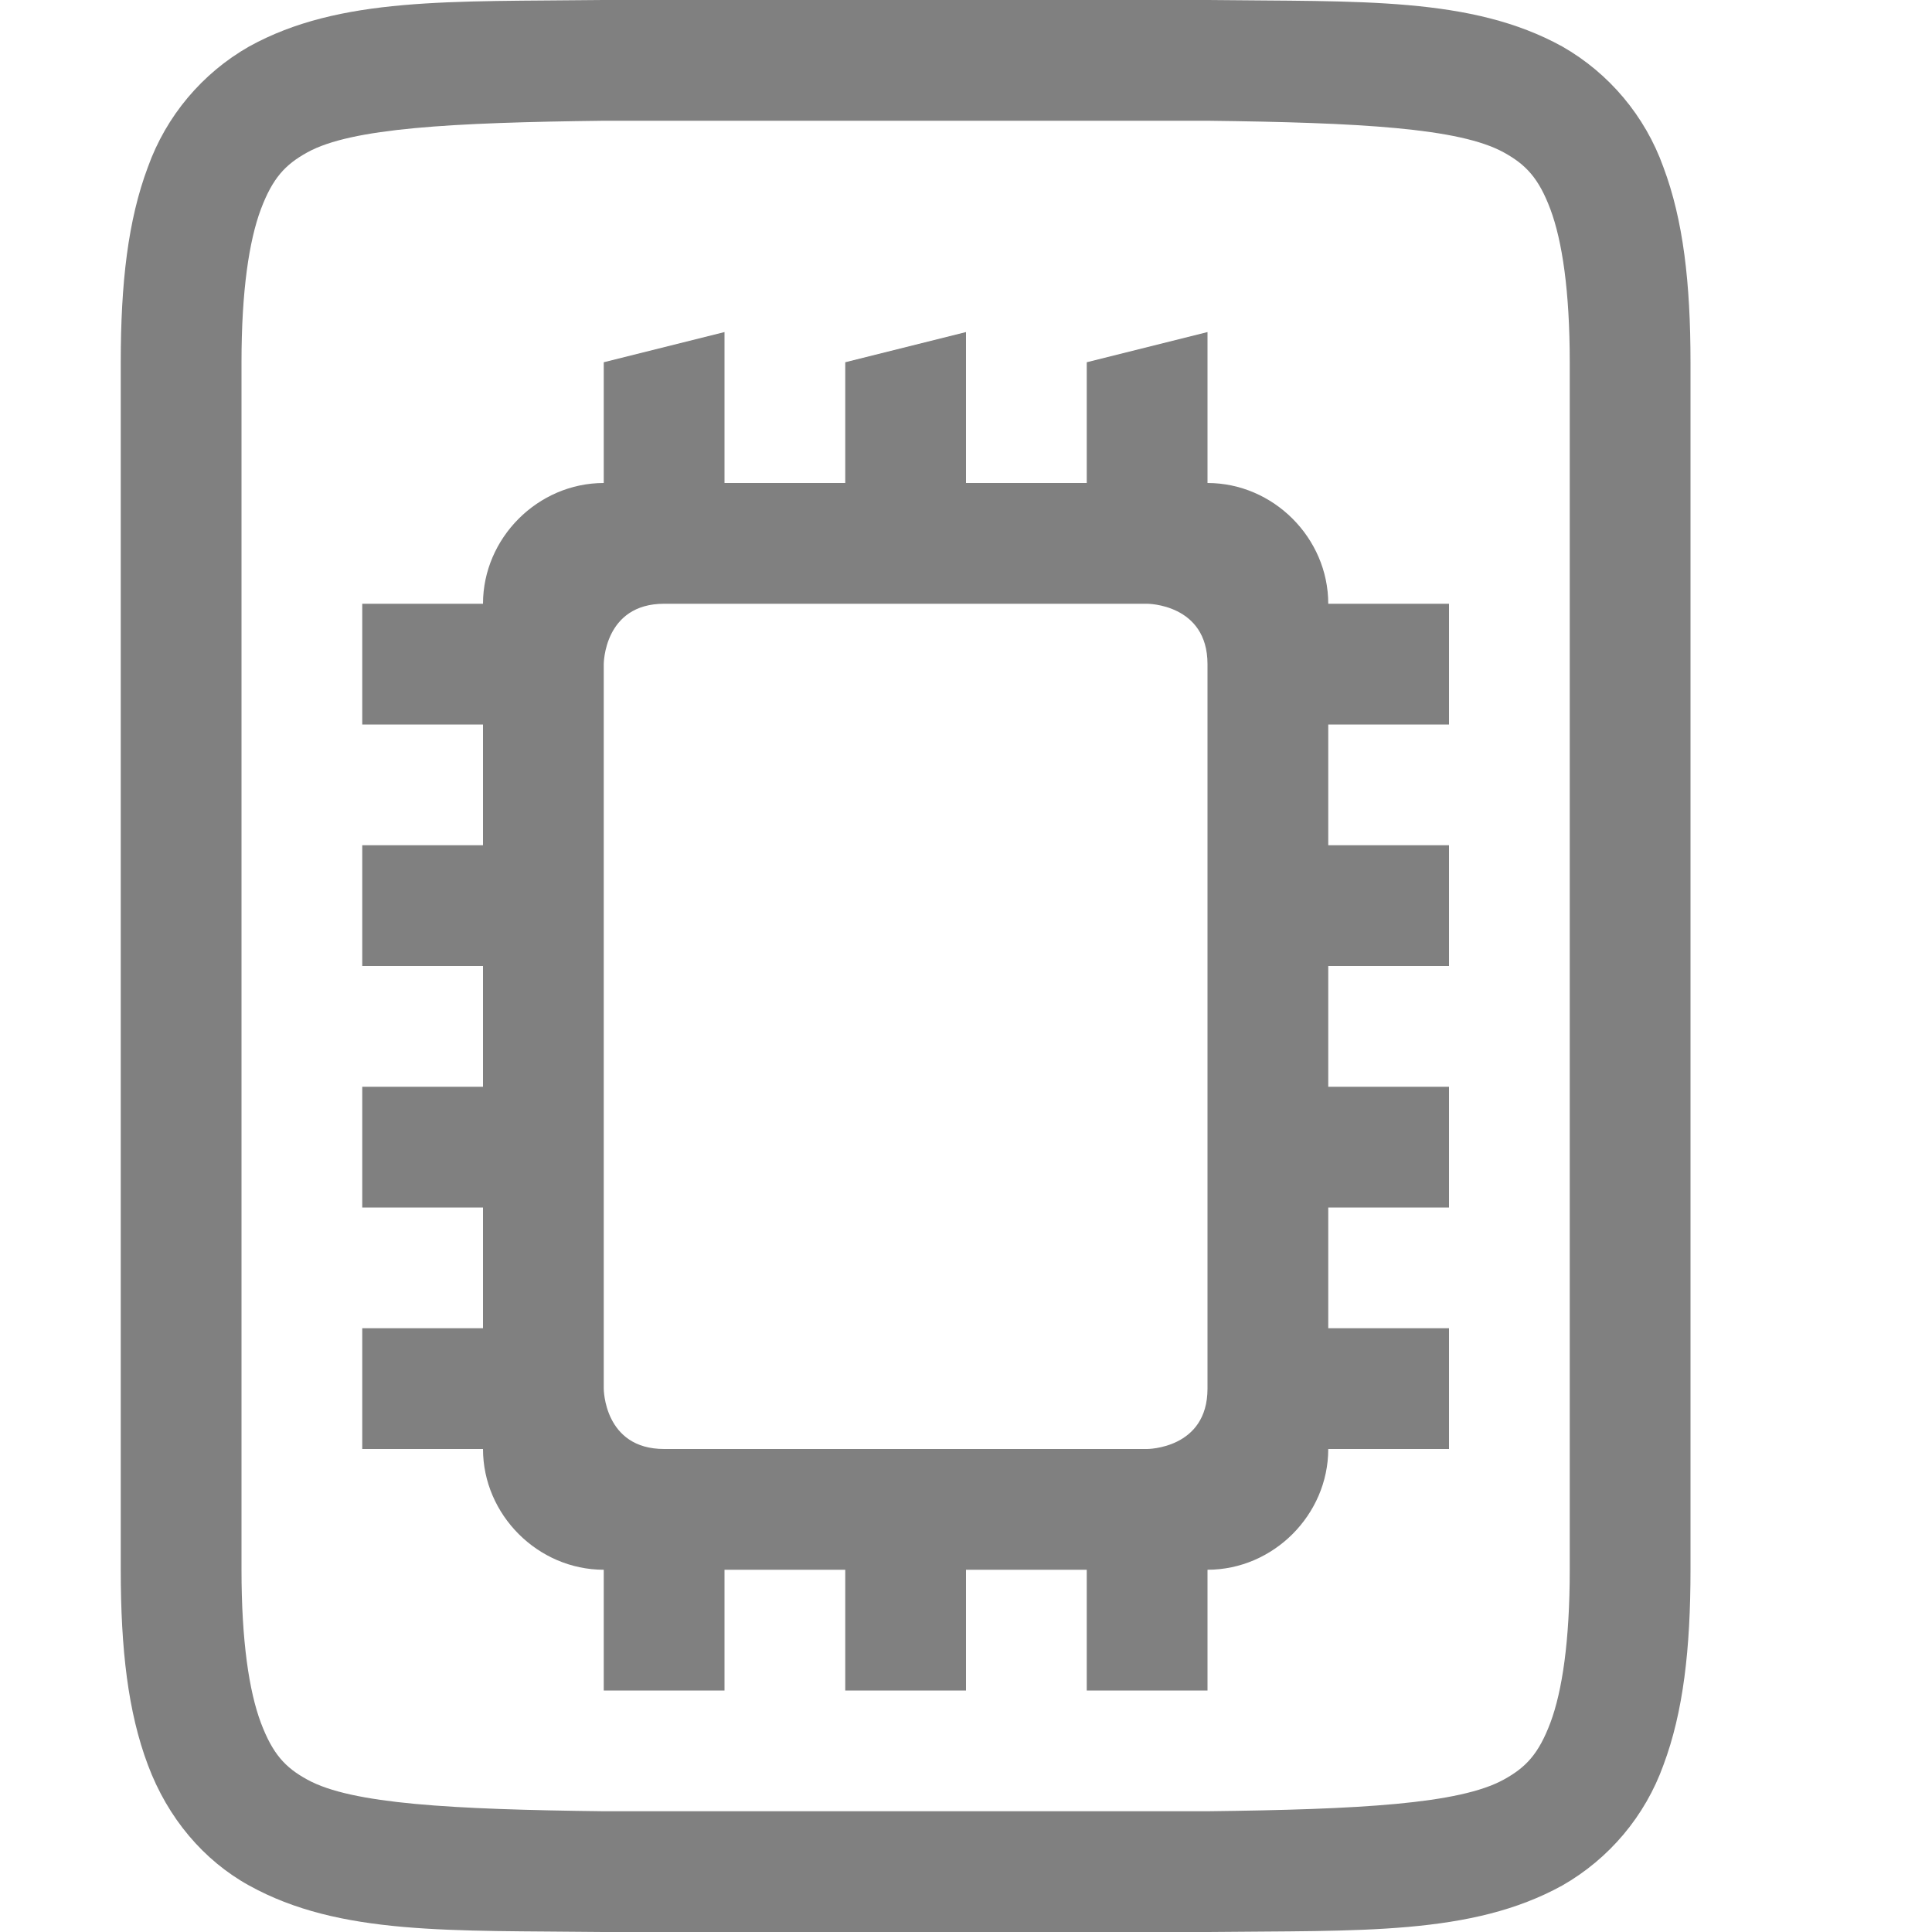
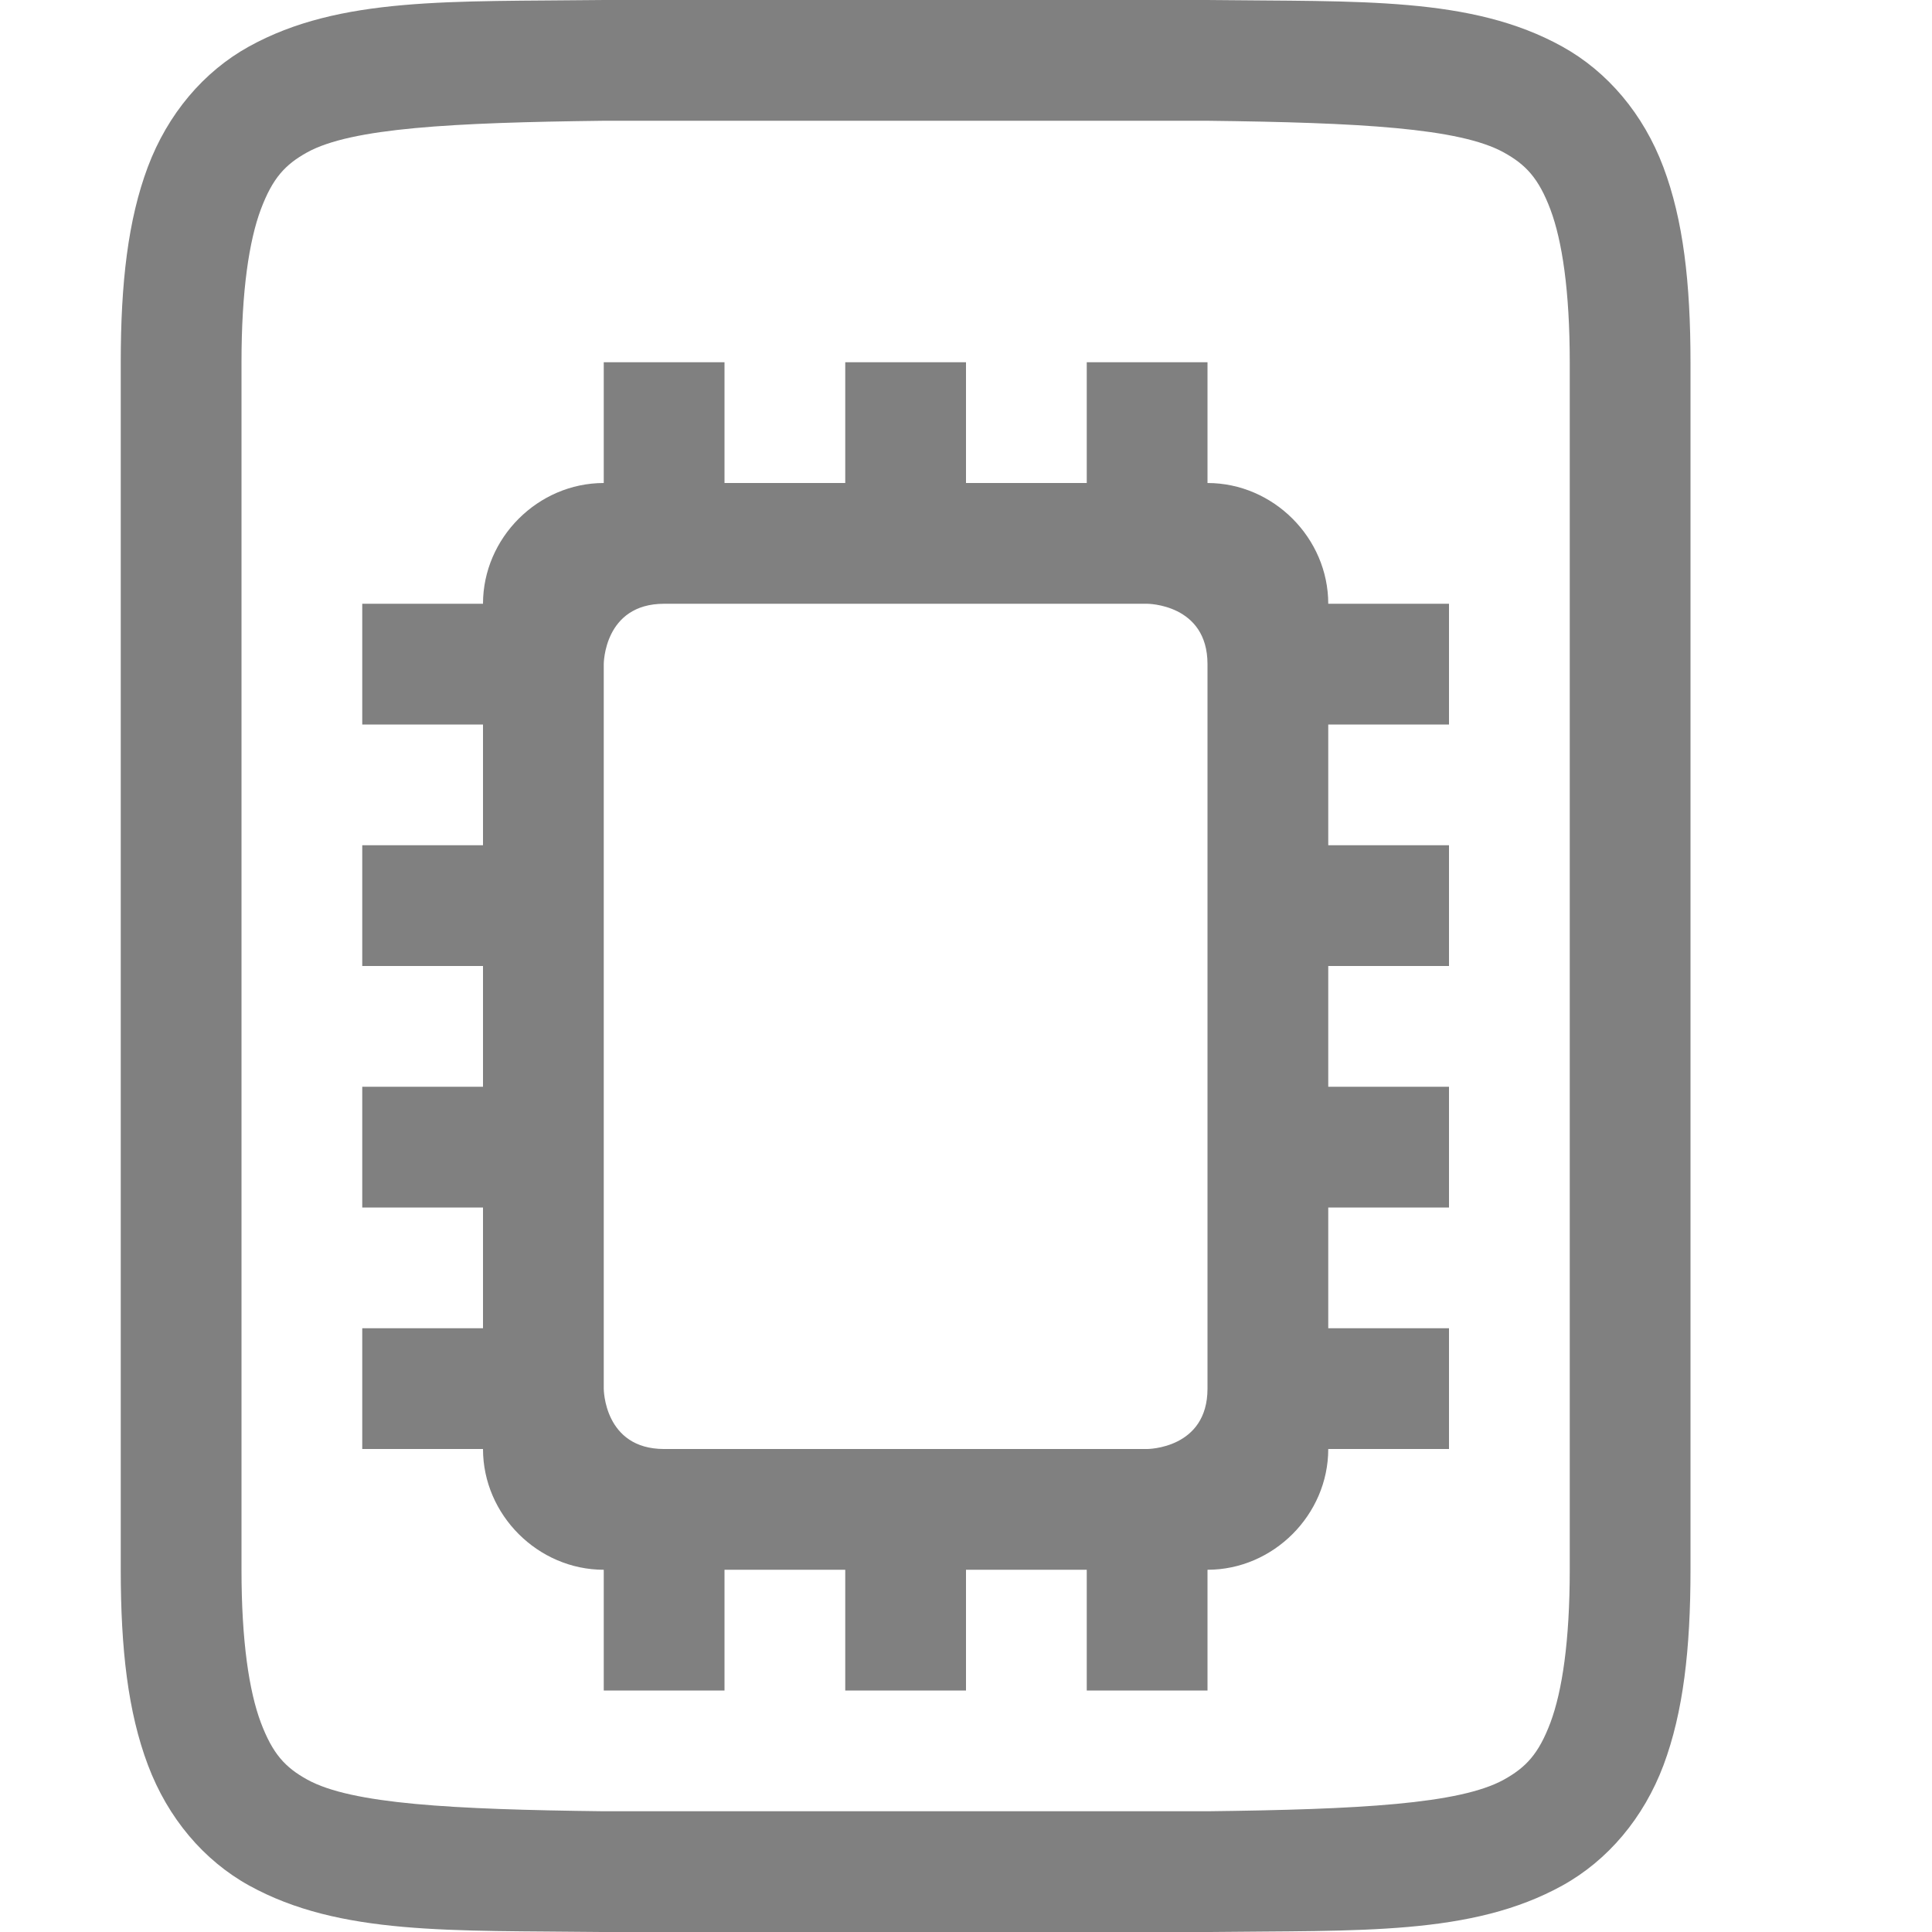
- <svg xmlns="http://www.w3.org/2000/svg" height="16" width="16">
-   <g fill="gray">
-     <path d="M4.994 0C3.736.015 2.815-.03 2.063.385a1.88 1.88 0 0 0-.838.998C1.06 1.822 1 2.343 1 3v10c0 .658.06 1.179.225 1.617.164.439.461.79.838.998.752.416 1.673.37 2.931.385H10.006c1.258-.014 2.179.03 2.932-.385a1.88 1.88 0 0 0 .838-.998c.164-.438.224-.96.224-1.617V3c0-.658-.06-1.178-.225-1.617a1.88 1.88 0 0 0-.837-.998C12.185-.03 11.264.015 10.006 0H4.998zM5 1h5c1.259.015 2.087.06 2.453.262.184.101.29.213.387.472.097.26.16.674.16 1.266v10c0 .592-.063 1.006-.16 1.266-.098.26-.203.371-.387.472-.366.202-1.194.247-2.453.262H5c-1.258-.015-2.09-.06-2.455-.262-.183-.1-.287-.212-.385-.472C2.063 14.006 2 13.592 2 13V3c0-.592.063-1.006.16-1.266.098-.26.202-.371.385-.472C2.91 1.06 3.74 1.015 5 1z" style="line-height:normal;font-variant-ligatures:normal;font-variant-position:normal;font-variant-caps:normal;font-variant-numeric:normal;font-variant-alternates:normal;font-feature-settings:normal;text-indent:0;text-align:start;text-decoration-line:none;text-decoration-style:solid;text-decoration-color:#000;text-transform:none;text-orientation:mixed;shape-padding:0;isolation:auto;mix-blend-mode:normal;marker:none" color="#000" font-weight="400" font-family="sans-serif" white-space="normal" overflow="visible" />
-     <path d="M5 3v1c-.545 0-1 .455-1 1H3v1h1v1H3v1h1v1H3v1h1v1H3v1h1c0 .545.455 1 1 1v1h1v-1h1v1h1v-1h1v1h1v-1c.545 0 1-.455 1-1h1v-1h-1v-1h1V9h-1V8h1V7h-1V6h1V5h-1c0-.545-.455-1-1-1V2.75L9 3v1H8V2.75L7 3v1H6V2.75zm.5 2h4s.5 0 .5.5v6c0 .5-.5.5-.5.5h-4c-.5 0-.5-.5-.5-.5v-6s0-.5.5-.5z" />
+ <svg xmlns="http://www.w3.org/2000/svg" xmlns:ns1="http://www.openswatchbook.org/uri/2009/osb" height="16" id="svg7384" version="1.1" width="16">
+   <defs id="defs7386">
+     <linearGradient id="linearGradient5606" ns1:paint="solid">
+       <stop id="stop5608" offset="0" style="stop-color:#000000;stop-opacity:1;" />
+     </linearGradient>
+     <linearGradient id="linearGradient4526" ns1:paint="solid">
+       <stop id="stop4528" offset="0" style="stop-color:#ffffff;stop-opacity:1;" />
+     </linearGradient>
+     <linearGradient id="linearGradient3600-4" ns1:paint="gradient">
+       <stop id="stop3602-7" offset="0" style="stop-color:#f4f4f4;stop-opacity:1" />
+       <stop id="stop3604-6" offset="1" style="stop-color:#dbdbdb;stop-opacity:1" />
+     </linearGradient>
+   </defs>
+   <g id="layer9" label="status" style="display:inline" transform="translate(-733.0002,307.0001)" />
+   <g id="layer2" style="display:inline" transform="translate(-492,-59.9999)" />
+   <g id="layer4" style="display:inline" transform="translate(-492,-59.9999)" />
+   <g id="g1812" style="display:inline" transform="translate(-492,-59.9999)" />
+   <g id="g6217" style="display:inline" transform="translate(-492,-59.9999)">
+     <path d="m 496.994,60 c -1.258,0.015 -2.179,-0.031 -2.932,0.385 -0.376,0.208 -0.673,0.559 -0.838,0.998 C 493.06,61.821 493,62.342 493,63 v 10 c 0,0.658 0.06,1.179 0.225,1.617 0.165,0.439 0.462,0.79 0.838,0.998 0.753,0.415 1.673,0.37 2.932,0.385 h 0.004 5.004 0.004 c 1.258,-0.015 2.179,0.031 2.932,-0.385 0.376,-0.208 0.673,-0.559 0.838,-0.998 C 505.94,74.179 506,73.658 506,73 V 63 c 0,-0.658 -0.06,-1.179 -0.225,-1.617 -0.165,-0.439 -0.462,-0.79 -0.838,-0.998 C 504.185,59.969 503.264,60.015 502.006,60 h -0.004 -5.004 z M 497,61 h 5 c 1.259,0.015 2.087,0.06 2.453,0.262 0.183,0.101 0.289,0.213 0.387,0.473 C 504.937,61.994 505,62.408 505,63 v 10 c 0,0.592 -0.063,1.006 -0.16,1.266 -0.098,0.26 -0.203,0.371 -0.387,0.473 C 504.087,74.94 503.259,74.985 502,75 H 497.006 497 c -1.259,-0.015 -2.089,-0.06 -2.455,-0.262 -0.183,-0.101 -0.287,-0.213 -0.385,-0.473 C 494.063,74.006 494,73.592 494,73 V 63 c 0,-0.592 0.063,-1.006 0.16,-1.266 0.098,-0.26 0.201,-0.371 0.385,-0.473 C 494.911,61.06 495.741,61.015 497,61 Z" id="path7241" style="color:#000000;font-style:normal;font-variant:normal;font-weight:normal;font-stretch:normal;font-size:medium;line-height:normal;font-family:sans-serif;font-variant-ligatures:normal;font-variant-position:normal;font-variant-caps:normal;font-variant-numeric:normal;font-variant-alternates:normal;font-feature-settings:normal;text-indent:0;text-align:start;text-decoration:none;text-decoration-line:none;text-decoration-style:solid;text-decoration-color:#000000;letter-spacing:normal;word-spacing:normal;text-transform:none;writing-mode:lr-tb;direction:ltr;text-orientation:mixed;dominant-baseline:auto;baseline-shift:baseline;text-anchor:start;white-space:normal;shape-padding:0;clip-rule:nonzero;display:inline;overflow:visible;visibility:visible;opacity:1;isolation:auto;mix-blend-mode:normal;color-interpolation:sRGB;color-interpolation-filters:linearRGB;solid-color:#000000;solid-opacity:1;vector-effect:none;fill:#808080;fill-opacity:1;fill-rule:nonzero;stroke:none;stroke-width:1;stroke-linecap:butt;stroke-linejoin:miter;stroke-miterlimit:4;stroke-dasharray:none;stroke-dashoffset:0;stroke-opacity:1;marker:none;color-rendering:auto;image-rendering:auto;shape-rendering:auto;text-rendering:auto;enable-background:accumulate" />
+     <path d="m 497,63 v 1 c -0.545,0 -1,0.455 -1,1 h -1 v 1 h 1 v 1 h -1 v 1 h 1 v 1 h -1 v 1 h 1 v 1 h -1 v 1 h 1 c 0,0.545 0.455,1 1,1 v 1 h 1 v -1 h 1 v 1 h 1 v -1 h 1 v 1 h 1 v -1 c 0.545,0 1,-0.455 1,-1 h 1 v -1 h -1 v -1 h 1 v -1 h -1 v -1 h 1 v -1 h -1 v -1 h 1 v -1 h -1 c 0,-0.545 -0.455,-1 -1,-1 v -1 h -1 v 1 h -1 v -1 h -1 v 1 h -1 v -1 z m 0.5,2 h 4 c 0,0 0.5,0 0.5,0.5 v 6 c 0,0.5 -0.5,0.5 -0.5,0.5 h -4 C 497,72 497,71.5 497,71.5 v -6 c 0,0 0,-0.5 0.5,-0.5 z" id="rect7253" style="opacity:1;fill:#808080;fill-opacity:1;stroke:none;stroke-width:2;stroke-linecap:butt;stroke-linejoin:round;stroke-miterlimit:4;stroke-dasharray:none;stroke-dashoffset:0;stroke-opacity:1" />
  </g>
+   <g id="layer3" style="display:inline" transform="translate(-492,-59.9999)" />
+   <g id="g1833" style="display:inline" transform="translate(-492,-59.9999)" />
+   <g id="layer1" style="display:inline" transform="translate(-492,-59.9999)" />
</svg>
